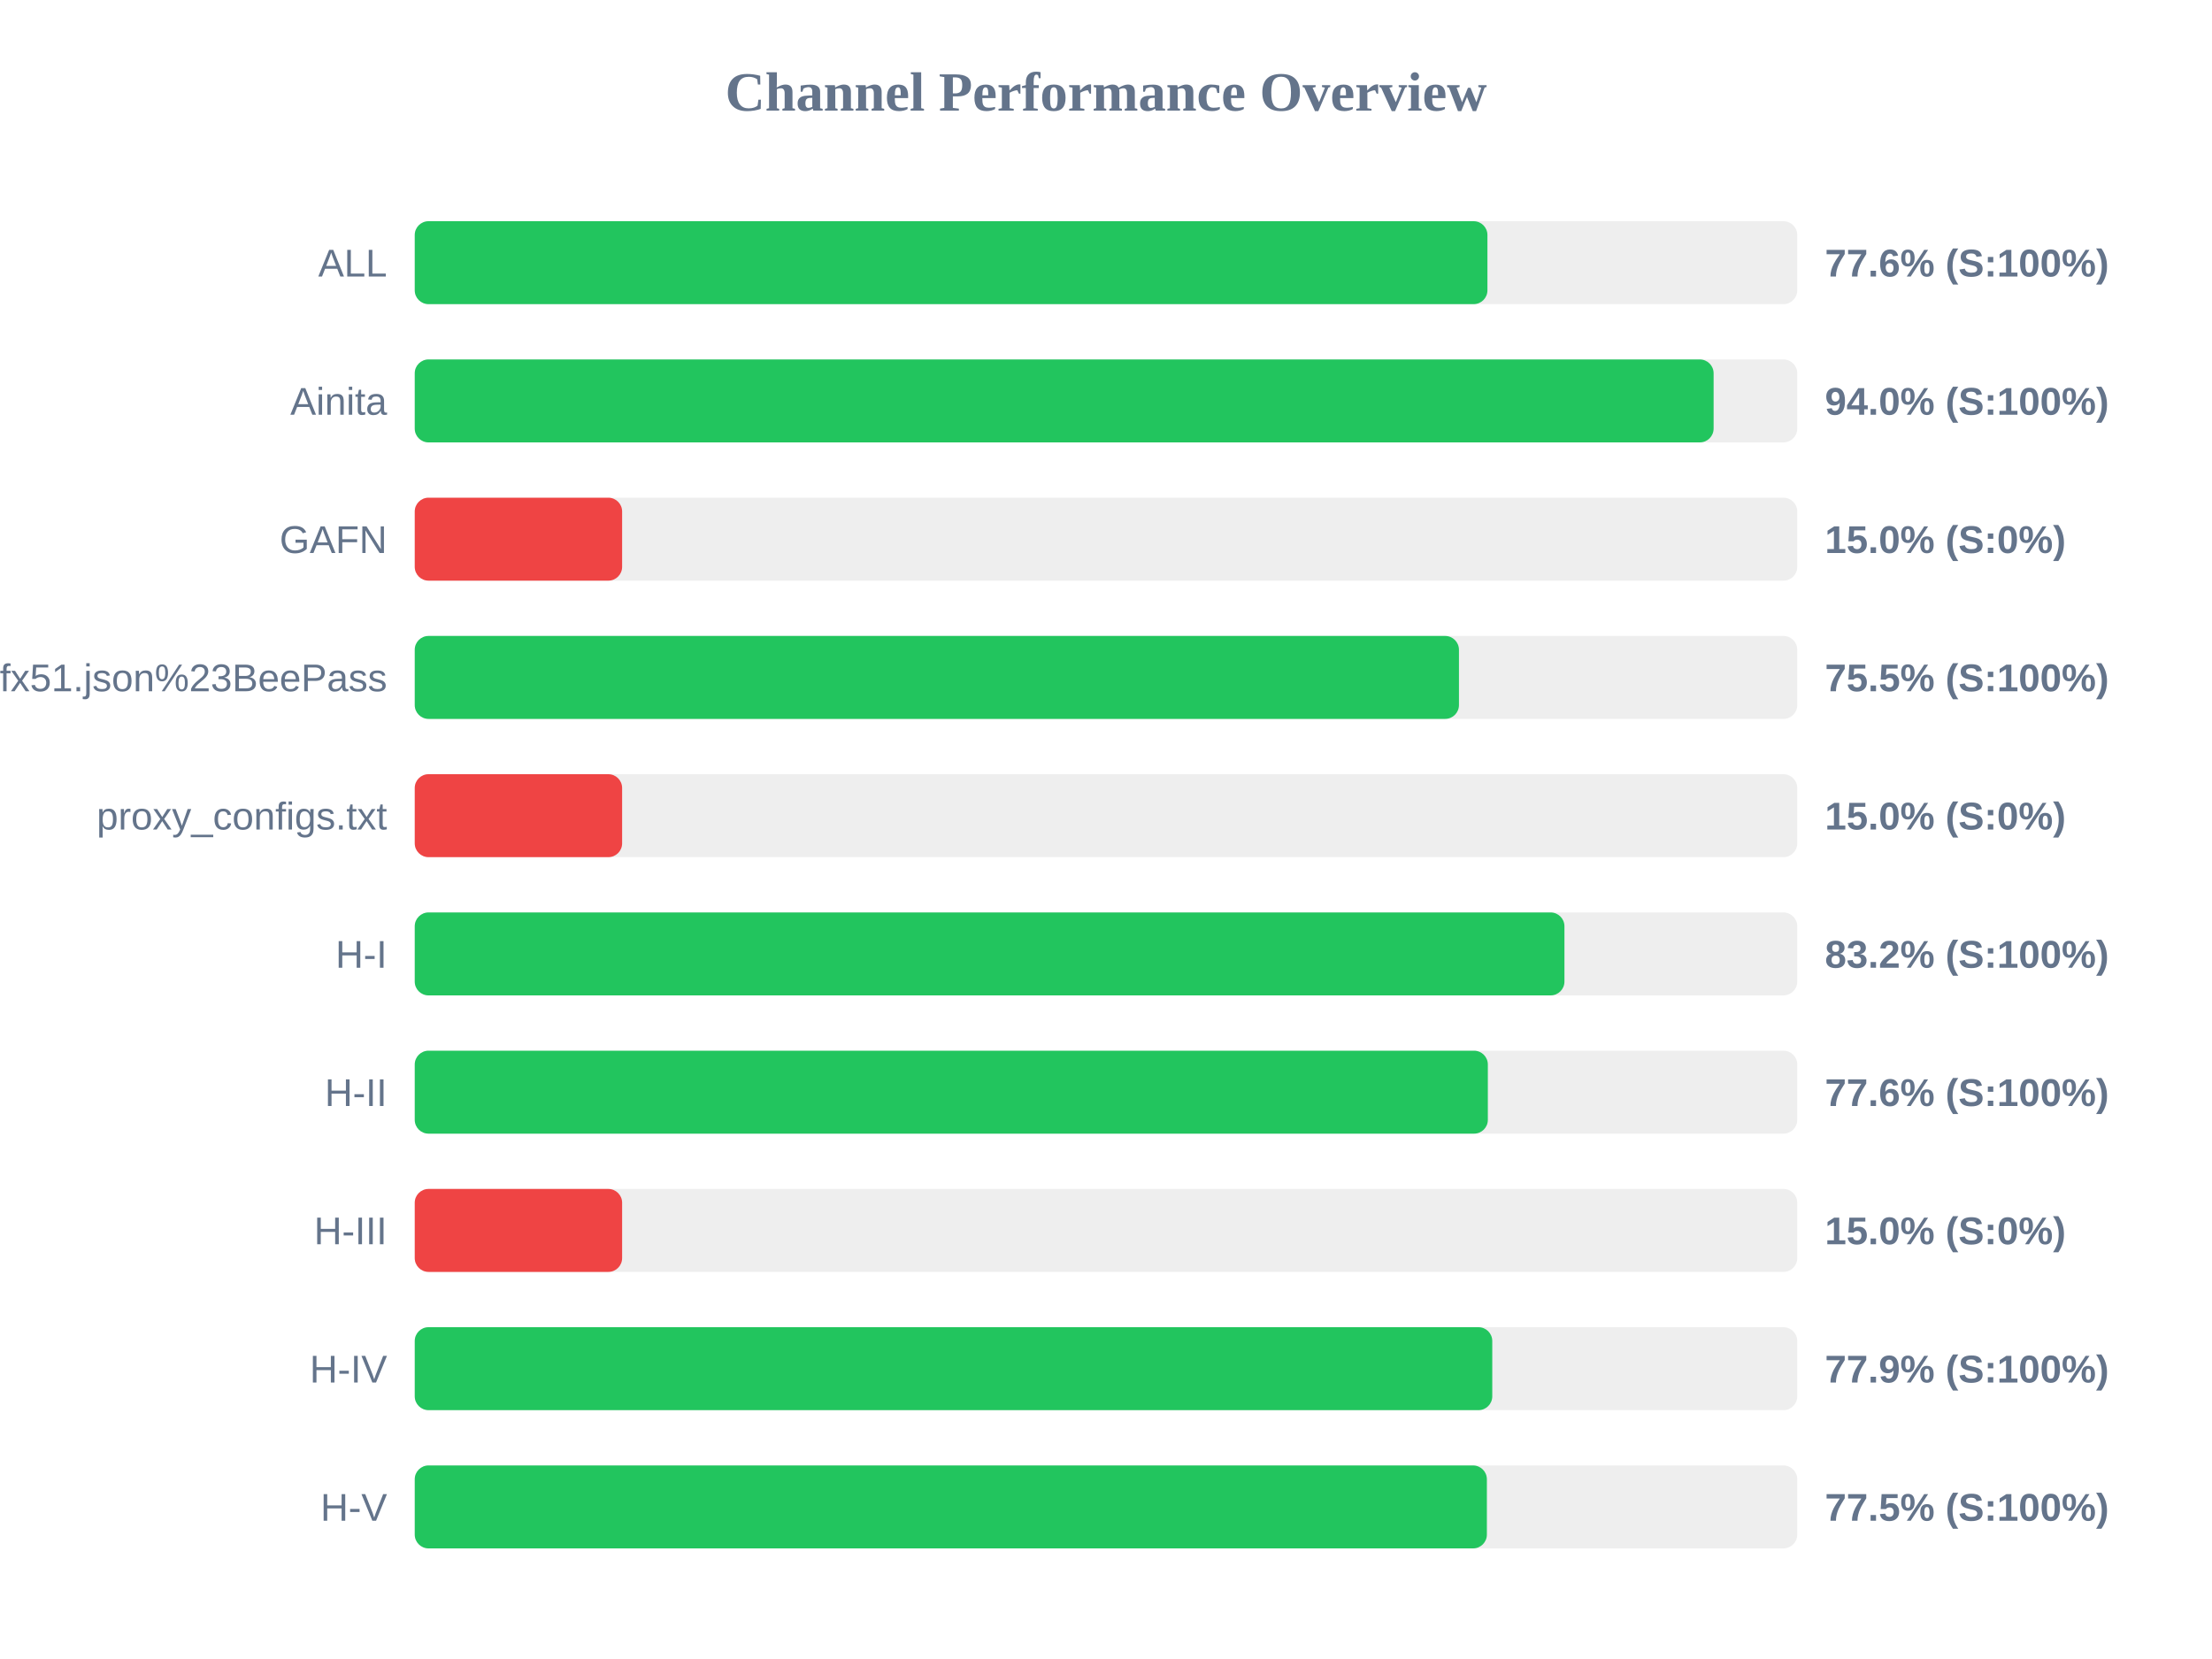
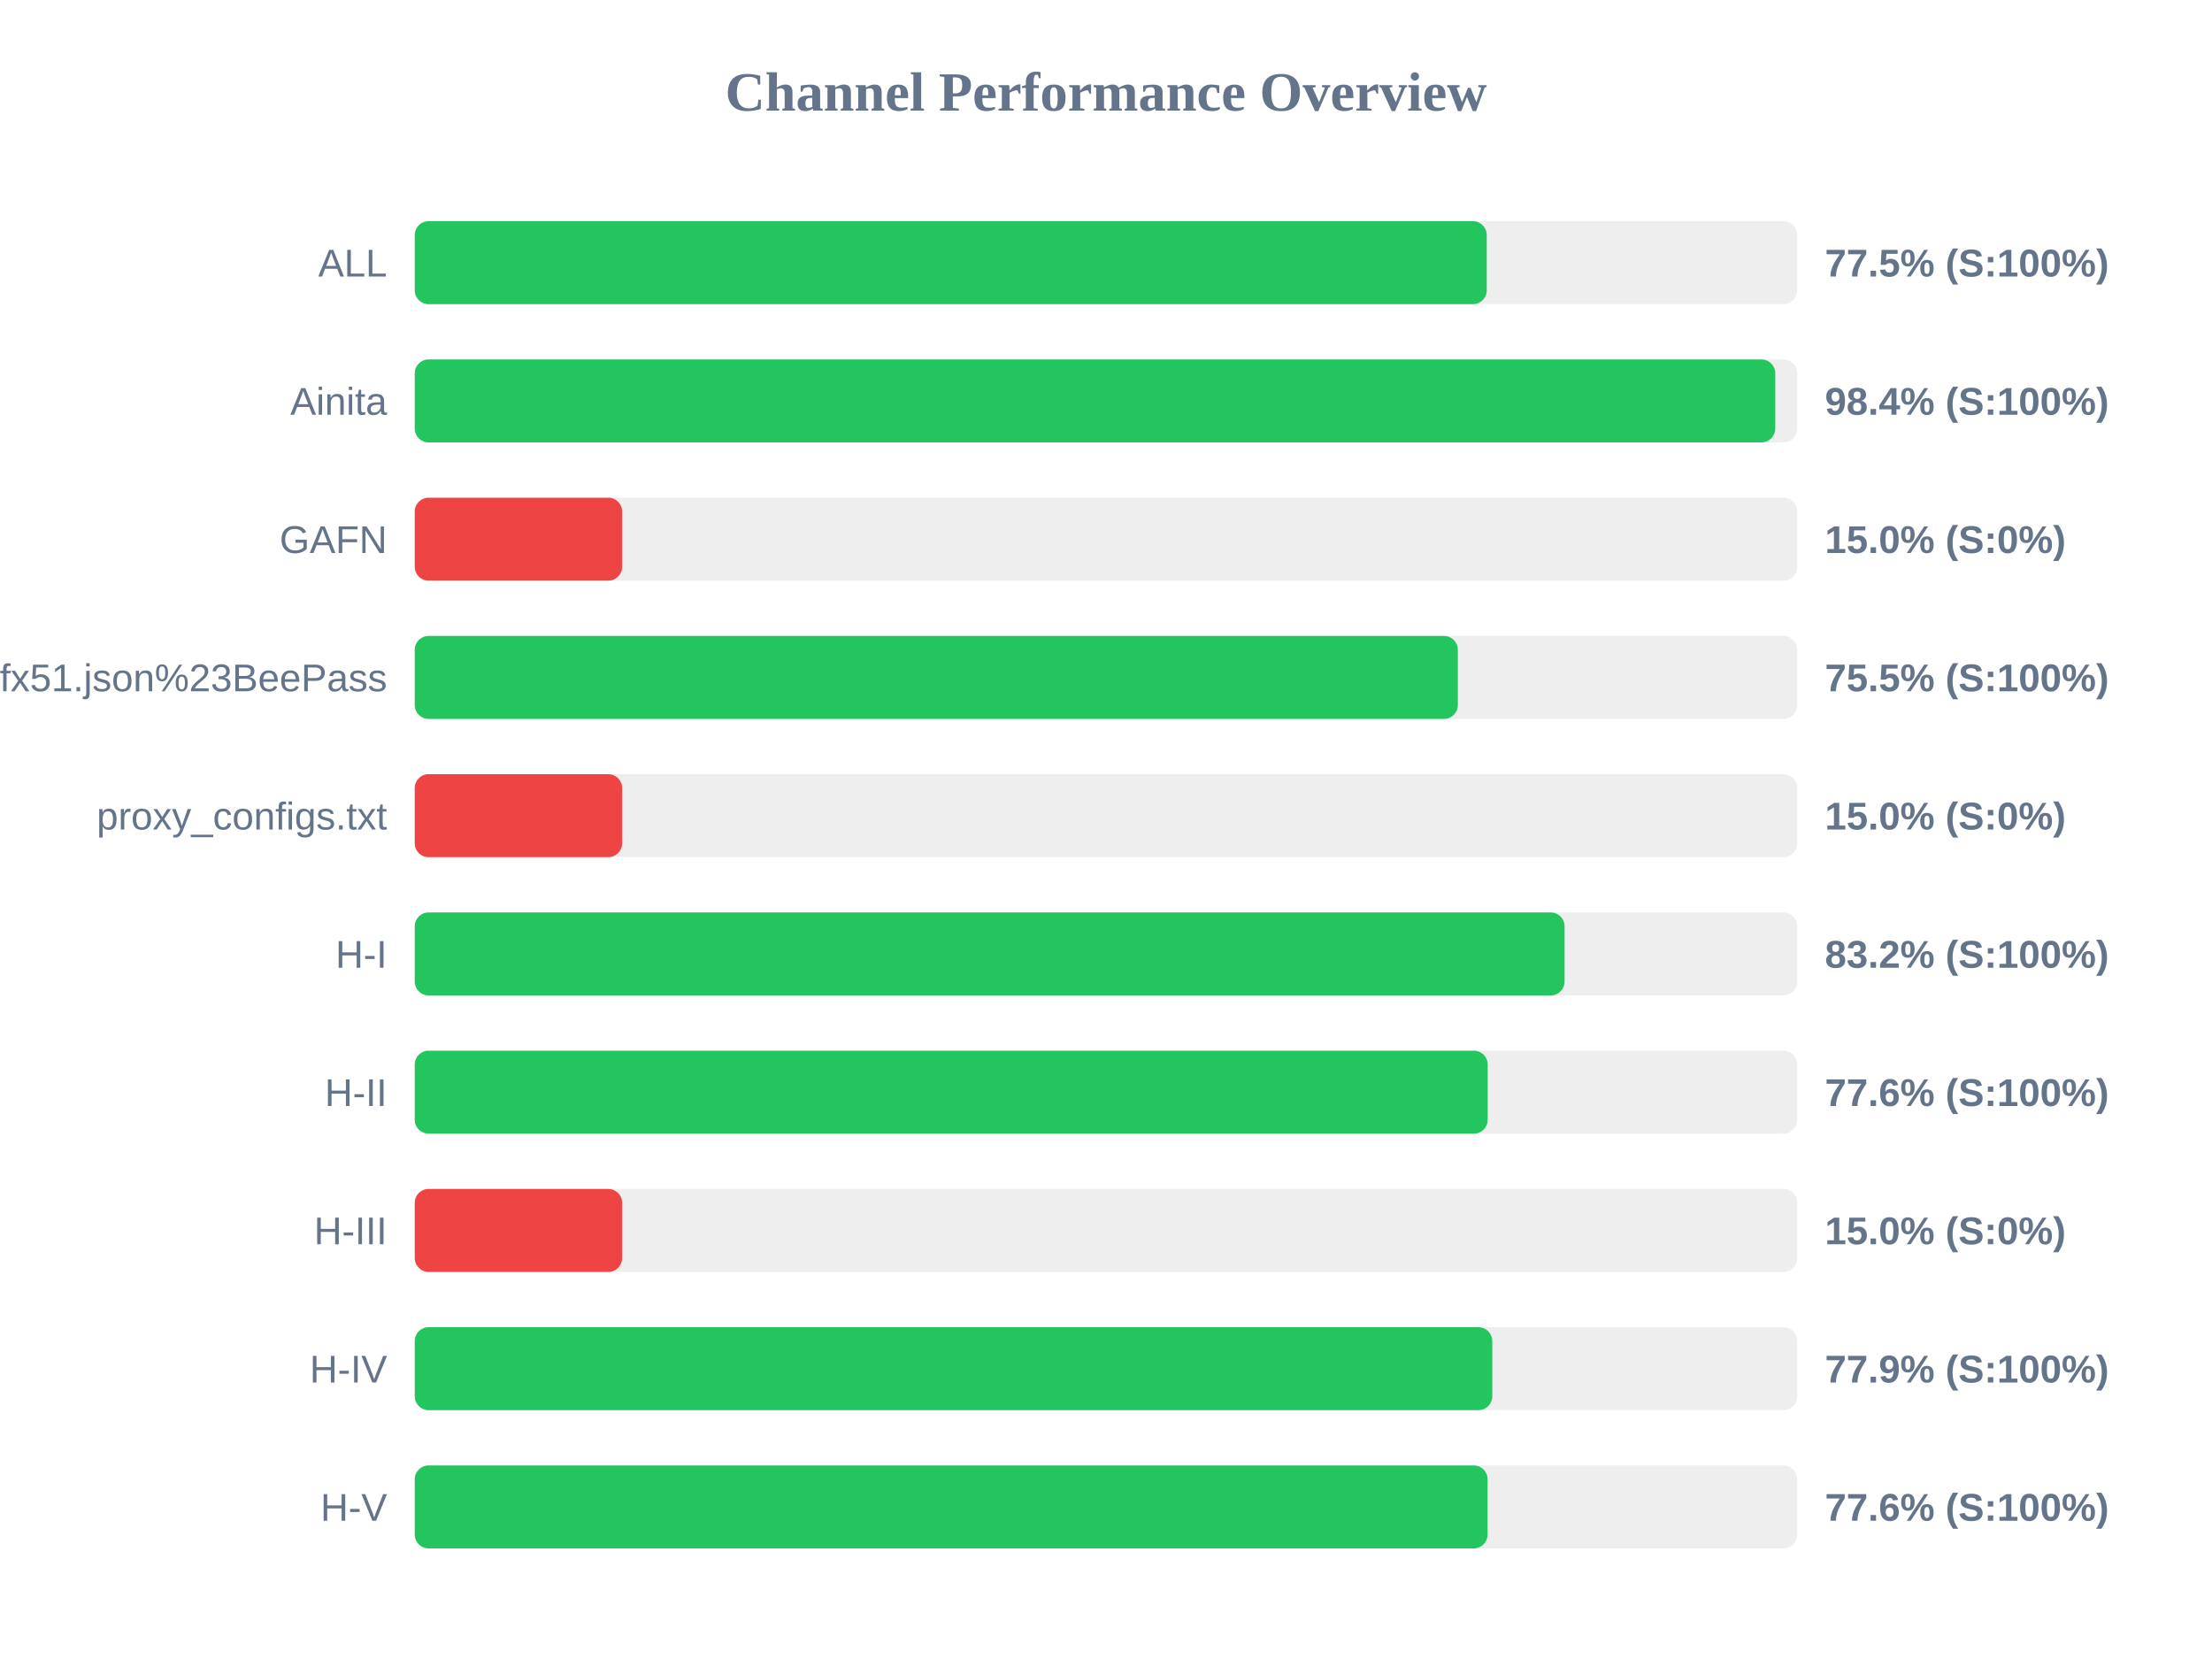
<svg xmlns="http://www.w3.org/2000/svg" width="800" height="600" version="1.1">
  <style>
        .row { font: 14px Arial; fill: #64748b; }
        .score { font: bold 14px Arial; fill: #64748b; }
    </style>
  <text x="400" y="40" text-anchor="middle" font-size="20px" font-weight="bold" fill="#64748b">Channel Performance Overview</text>
  <rect x="150" y="80" width="500" height="30" fill="#eee" rx="5" />
-   <rect x="150" y="80" width="387.95" height="30" fill="#22c55e" rx="5" />
+   <rect x="150" y="80" width="387.7" height="30" fill="#22c55e" rx="5" />
  <text x="140" y="100" text-anchor="end" class="row">ALL</text>
-   <text x="660" y="100" text-anchor="start" class="score">77.6% (S:100%)</text>
+   <text x="660" y="100" text-anchor="start" class="score">77.5% (S:100%)</text>
  <rect x="150" y="130" width="500" height="30" fill="#eee" rx="5" />
-   <rect x="150" y="130" width="469.75" height="30" fill="#22c55e" rx="5" />
+   <rect x="150" y="130" width="492.05" height="30" fill="#22c55e" rx="5" />
  <text x="140" y="150" text-anchor="end" class="row">Ainita</text>
-   <text x="660" y="150" text-anchor="start" class="score">94.0% (S:100%)</text>
+   <text x="660" y="150" text-anchor="start" class="score">98.4% (S:100%)</text>
  <rect x="150" y="180" width="500" height="30" fill="#eee" rx="5" />
  <rect x="150" y="180" width="75.0" height="30" fill="#ef4444" rx="5" />
  <text x="140" y="200" text-anchor="end" class="row">GAFN</text>
  <text x="660" y="200" text-anchor="start" class="score">15.0% (S:0%)</text>
  <rect x="150" y="230" width="500" height="30" fill="#eee" rx="5" />
-   <rect x="150" y="230" width="377.65" height="30" fill="#22c55e" rx="5" />
+   <rect x="150" y="230" width="377.25" height="30" fill="#22c55e" rx="5" />
  <text x="140" y="250" text-anchor="end" class="row">sub?s=ssconf%3A%2F%2Fs3.amazonaws.com%2Fbeedynconprd%2Fzf38bv6oxi1nv3wfkpmxyfl8yj5fargza3foantoalu16vznl0ckxx7bgf1ufx51.json%23BeePass</text>
  <text x="660" y="250" text-anchor="start" class="score">75.5% (S:100%)</text>
  <rect x="150" y="280" width="500" height="30" fill="#eee" rx="5" />
  <rect x="150" y="280" width="75.0" height="30" fill="#ef4444" rx="5" />
  <text x="140" y="300" text-anchor="end" class="row">proxy_configs.txt</text>
  <text x="660" y="300" text-anchor="start" class="score">15.0% (S:0%)</text>
  <rect x="150" y="330" width="500" height="30" fill="#eee" rx="5" />
-   <rect x="150" y="330" width="415.8" height="30" fill="#22c55e" rx="5" />
+   <rect x="150" y="330" width="415.85" height="30" fill="#22c55e" rx="5" />
  <text x="140" y="350" text-anchor="end" class="row">H-I</text>
  <text x="660" y="350" text-anchor="start" class="score">83.2% (S:100%)</text>
  <rect x="150" y="380" width="500" height="30" fill="#eee" rx="5" />
-   <rect x="150" y="380" width="388.1" height="30" fill="#22c55e" rx="5" />
+   <rect x="150" y="380" width="388.05" height="30" fill="#22c55e" rx="5" />
  <text x="140" y="400" text-anchor="end" class="row">H-II</text>
  <text x="660" y="400" text-anchor="start" class="score">77.6% (S:100%)</text>
  <rect x="150" y="430" width="500" height="30" fill="#eee" rx="5" />
  <rect x="150" y="430" width="75.0" height="30" fill="#ef4444" rx="5" />
  <text x="140" y="450" text-anchor="end" class="row">H-III</text>
  <text x="660" y="450" text-anchor="start" class="score">15.0% (S:0%)</text>
  <rect x="150" y="480" width="500" height="30" fill="#eee" rx="5" />
  <rect x="150" y="480" width="389.7" height="30" fill="#22c55e" rx="5" />
  <text x="140" y="500" text-anchor="end" class="row">H-IV</text>
  <text x="660" y="500" text-anchor="start" class="score">77.9% (S:100%)</text>
  <rect x="150" y="530" width="500" height="30" fill="#eee" rx="5" />
-   <rect x="150" y="530" width="387.75" height="30" fill="#22c55e" rx="5" />
+   <rect x="150" y="530" width="388.0" height="30" fill="#22c55e" rx="5" />
  <text x="140" y="550" text-anchor="end" class="row">H-V</text>
-   <text x="660" y="550" text-anchor="start" class="score">77.5% (S:100%)</text>
+   <text x="660" y="550" text-anchor="start" class="score">77.6% (S:100%)</text>
</svg>
